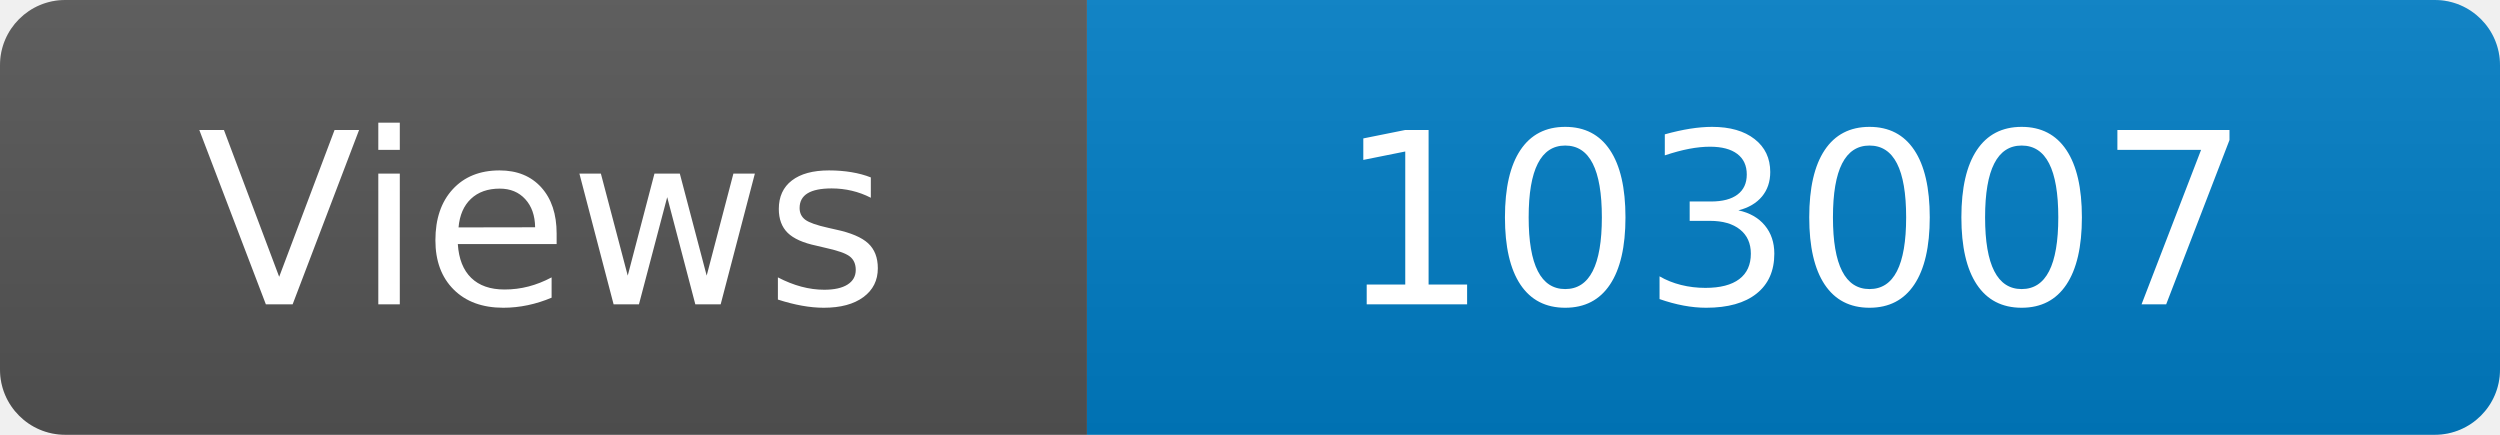
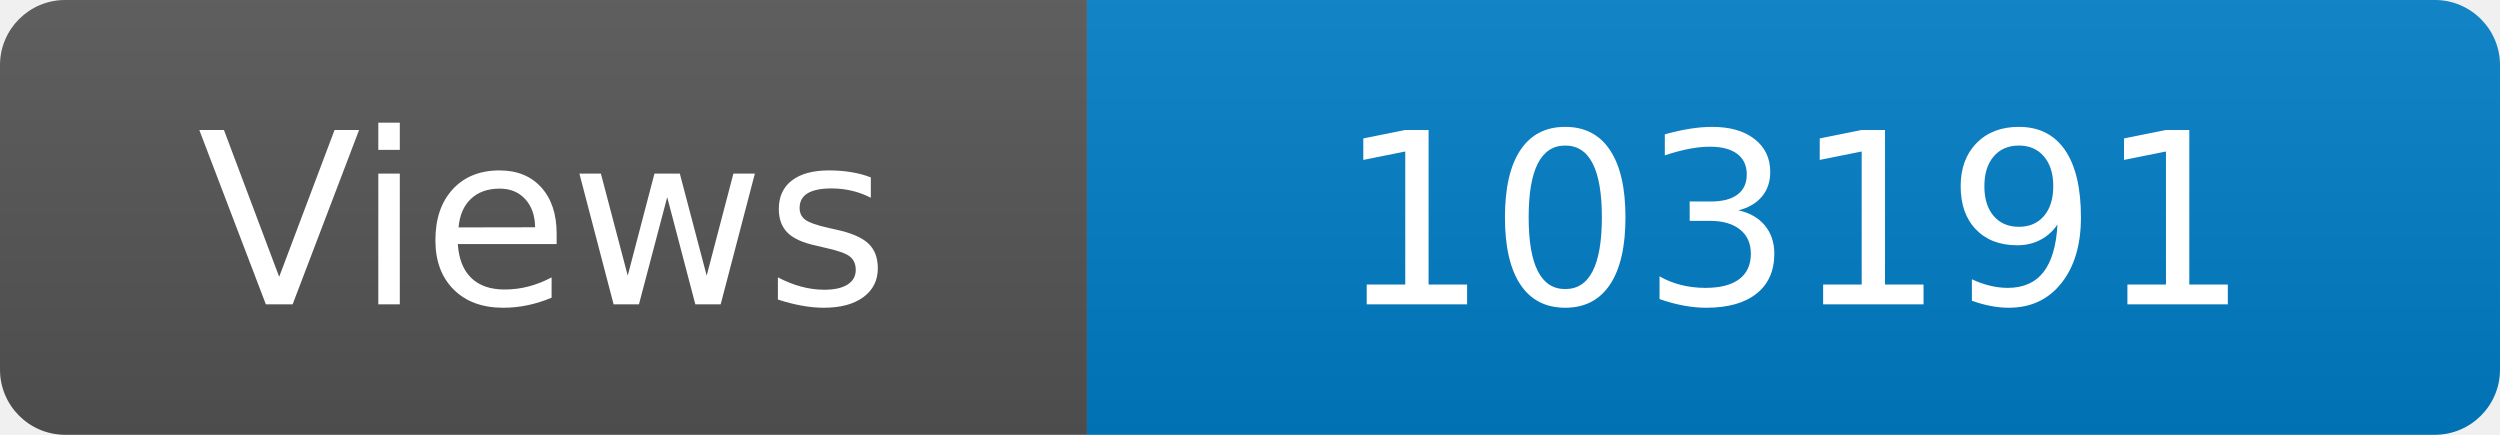
<svg xmlns="http://www.w3.org/2000/svg" width="115" height="20" role="img" aria-label="Maintained?: yes">
  <linearGradient id="s" x2="0" y2="100%">
    <stop offset="0" stop-color="#bbb" stop-opacity=".1" />
    <stop offset="1" stop-opacity=".1" />
  </linearGradient>
  <clipPath id="r">
    <rect width="115" height="20" rx="3" fill="#fff" />
  </clipPath>
  <g clip-path="url(#r)">
    <rect width="50" height="20" fill="#555" />
    <rect x="50" width="160" height="20" fill="#007ec6" />
    <rect width="115" height="20" fill="url(#s)" />
  </g>
  <g fill="#fff" text-anchor="middle" font-family="Verdana,Geneva,DejaVu Sans,sans-serif" font-size="110">
    <text x="250" y="140" transform="scale(.1)" fill="#fff">Views</text>
-     <text x="825" y="140" transform="scale(.1)" fill="#fff">103007</text>
+     <text x="825" y="140" transform="scale(.1)" fill="#fff">103191</text>
  </g>
</svg>
